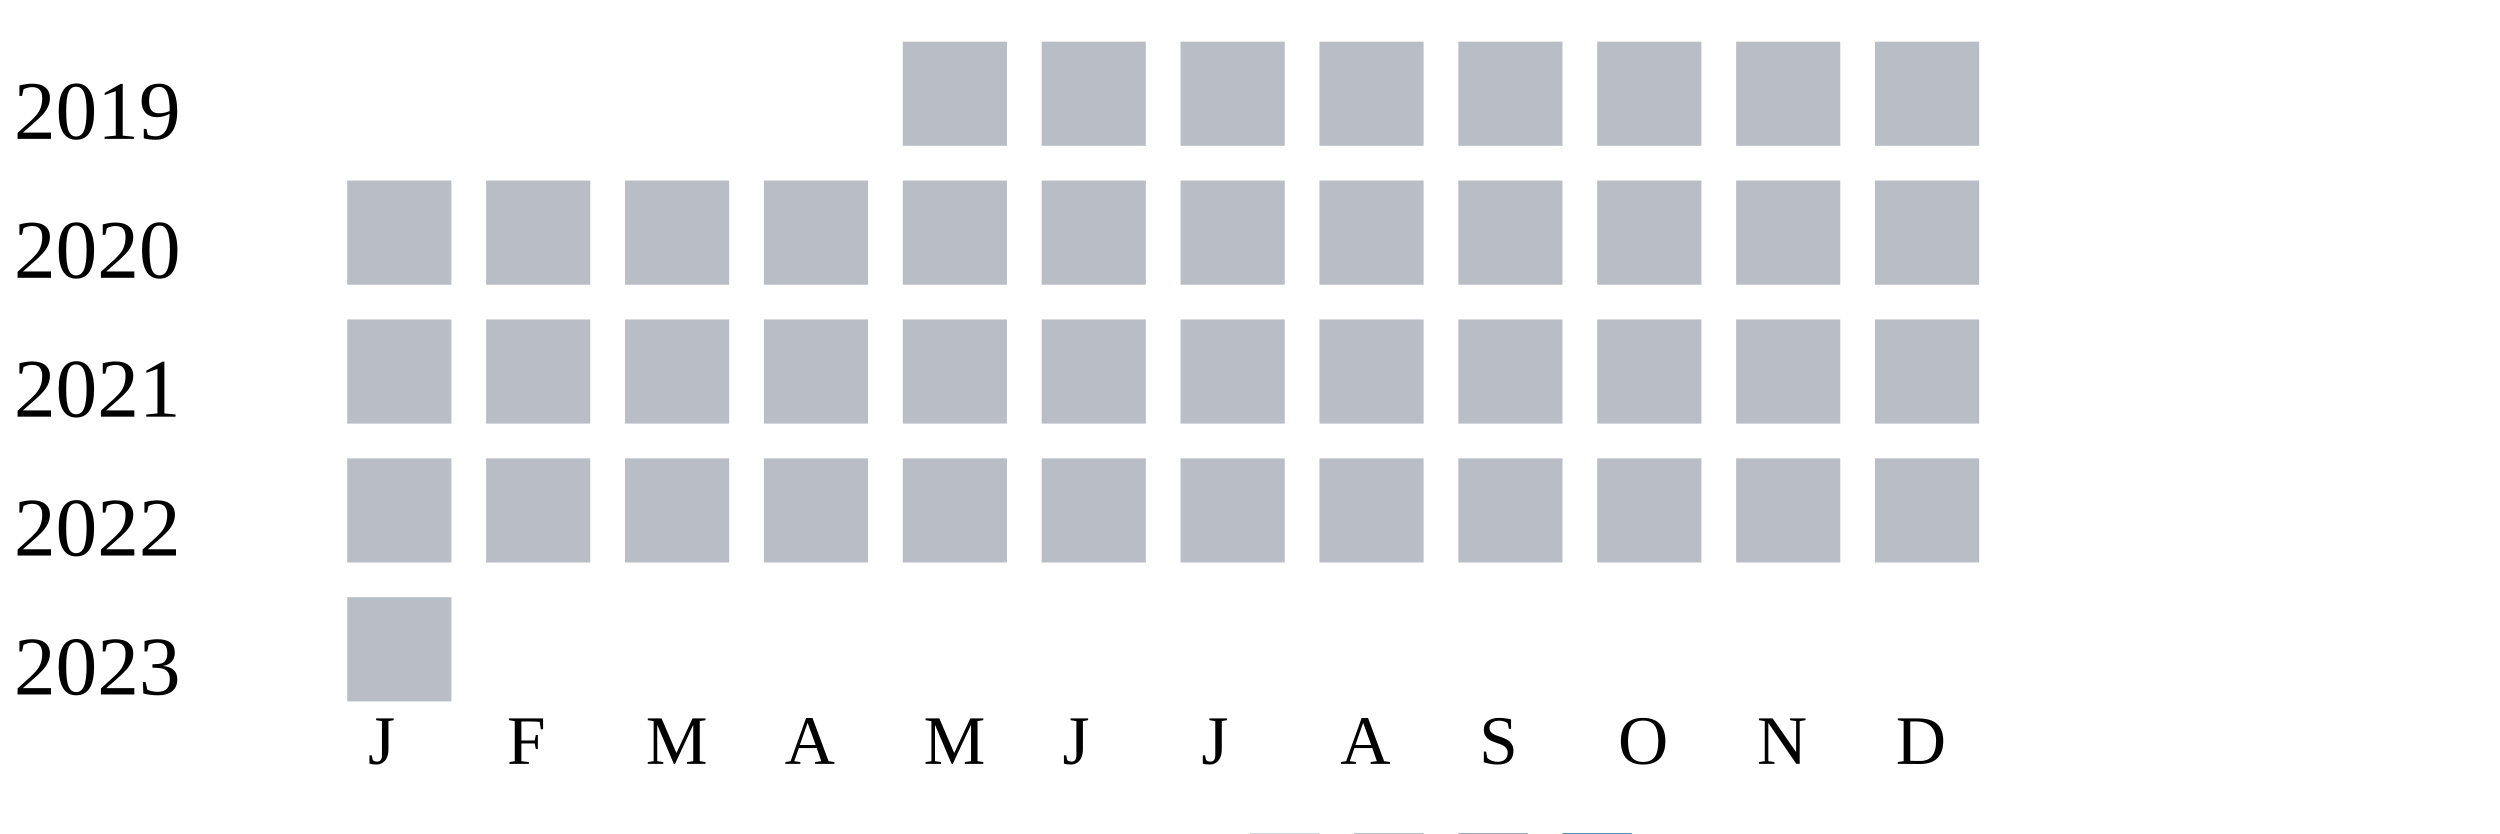
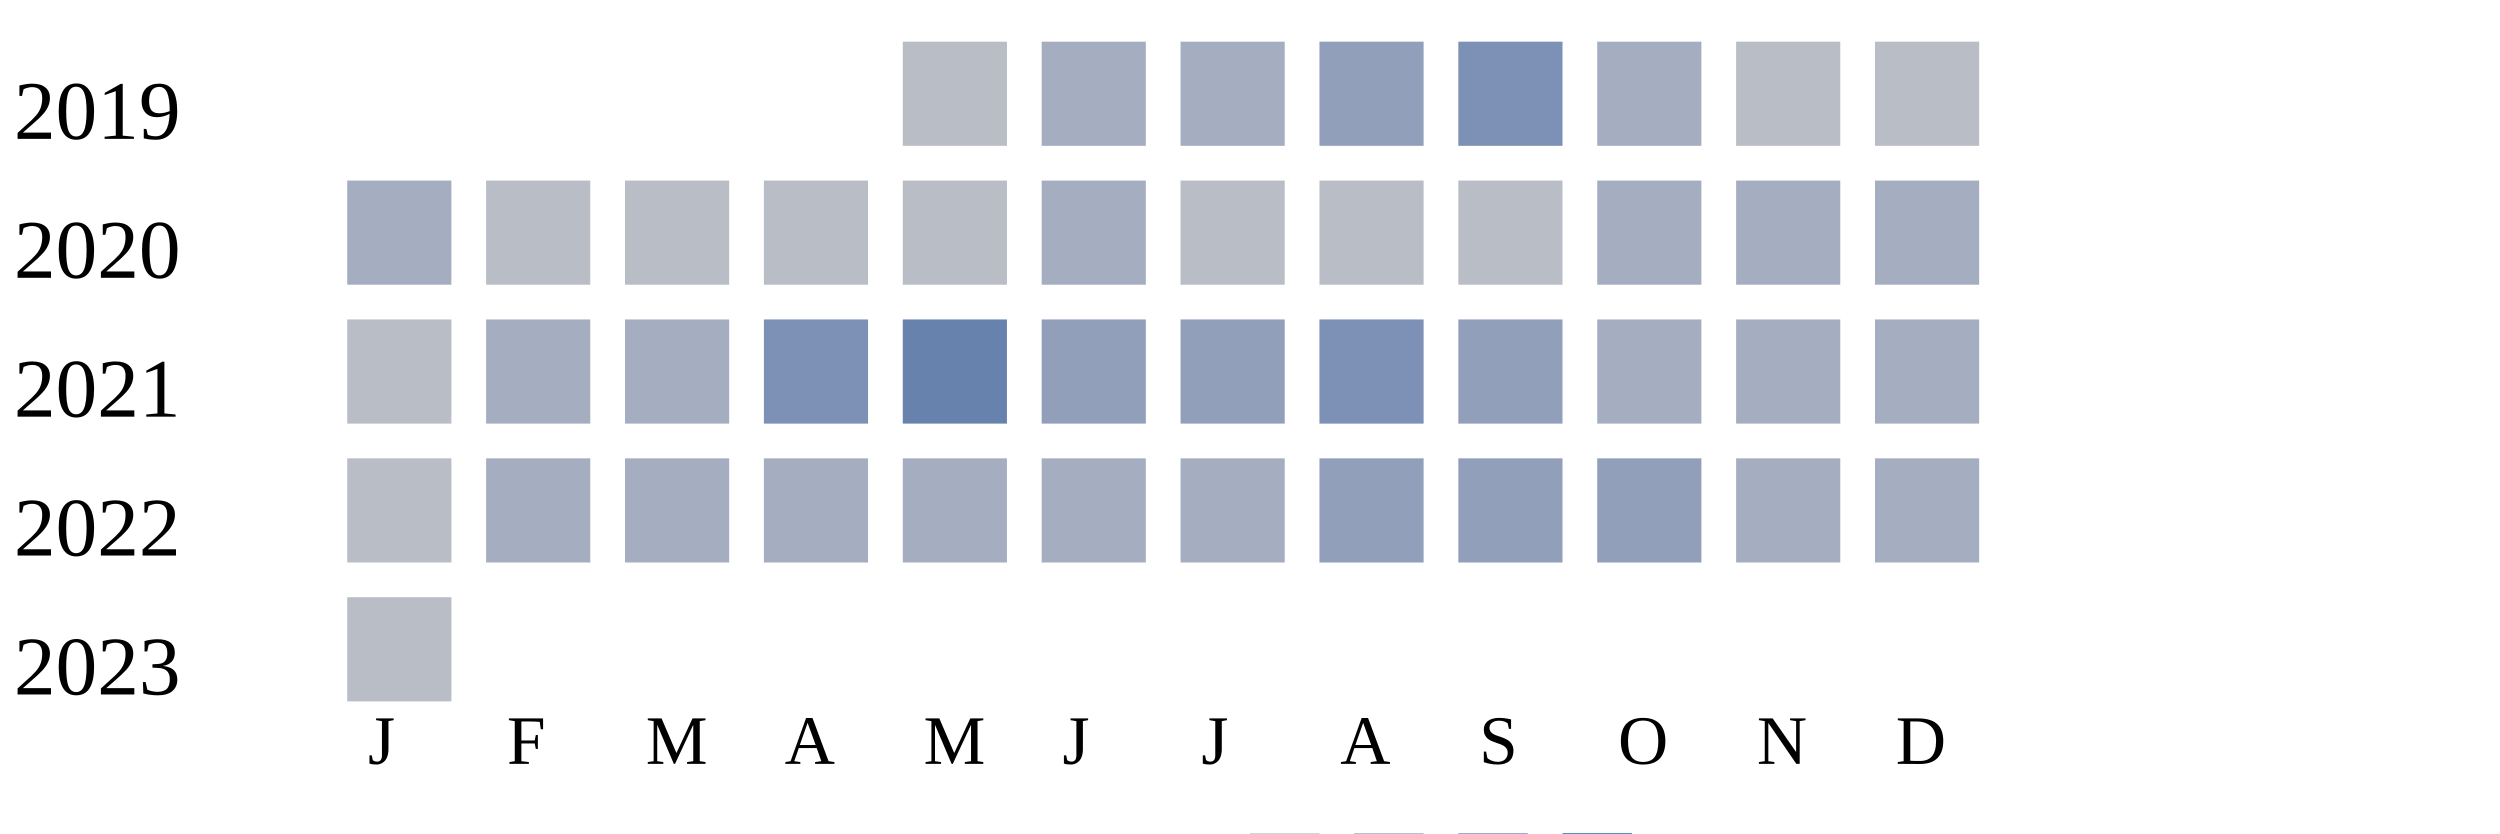
<svg xmlns="http://www.w3.org/2000/svg" width="360" height="120">
  <g transform="translate(0 0)">
    <text x="2" y="20">2019</text>
    <rect x="130" y="6" width="15" height="15" fill="#b9bdc6" />
-     <rect x="150" y="6" width="15" height="15" fill="#b9bdc6" />
-     <rect x="170" y="6" width="15" height="15" fill="#b9bdc6" />
-     <rect x="190" y="6" width="15" height="15" fill="#b9bdc6" />
-     <rect x="210" y="6" width="15" height="15" fill="#b9bdc6" />
-     <rect x="230" y="6" width="15" height="15" fill="#b9bdc6" />
+     <rect x="150" y="6" width="15" height="15" fill="#a5aec0" />
+     <rect x="170" y="6" width="15" height="15" fill="#a5aec0" />
+     <rect x="190" y="6" width="15" height="15" fill="#919fba" />
+     <rect x="210" y="6" width="15" height="15" fill="#7d90b5" />
+     <rect x="230" y="6" width="15" height="15" fill="#a5aec0" />
    <rect x="250" y="6" width="15" height="15" fill="#b9bdc6" />
    <rect x="270" y="6" width="15" height="15" fill="#b9bdc6" />
  </g>
  <g transform="translate(0 20)">
    <text x="2" y="20">2020</text>
-     <rect x="50" y="6" width="15" height="15" fill="#b9bdc6" />
+     <rect x="50" y="6" width="15" height="15" fill="#a5aec0" />
    <rect x="70" y="6" width="15" height="15" fill="#b9bdc6" />
    <rect x="90" y="6" width="15" height="15" fill="#b9bdc6" />
    <rect x="110" y="6" width="15" height="15" fill="#b9bdc6" />
    <rect x="130" y="6" width="15" height="15" fill="#b9bdc6" />
-     <rect x="150" y="6" width="15" height="15" fill="#b9bdc6" />
+     <rect x="150" y="6" width="15" height="15" fill="#a5aec0" />
    <rect x="170" y="6" width="15" height="15" fill="#b9bdc6" />
    <rect x="190" y="6" width="15" height="15" fill="#b9bdc6" />
    <rect x="210" y="6" width="15" height="15" fill="#b9bdc6" />
-     <rect x="230" y="6" width="15" height="15" fill="#b9bdc6" />
-     <rect x="250" y="6" width="15" height="15" fill="#b9bdc6" />
-     <rect x="270" y="6" width="15" height="15" fill="#b9bdc6" />
+     <rect x="230" y="6" width="15" height="15" fill="#a5aec0" />
+     <rect x="250" y="6" width="15" height="15" fill="#a5aec0" />
+     <rect x="270" y="6" width="15" height="15" fill="#a5aec0" />
  </g>
  <g transform="translate(0 40)">
    <text x="2" y="20">2021</text>
    <rect x="50" y="6" width="15" height="15" fill="#b9bdc6" />
-     <rect x="70" y="6" width="15" height="15" fill="#b9bdc6" />
-     <rect x="90" y="6" width="15" height="15" fill="#b9bdc6" />
-     <rect x="110" y="6" width="15" height="15" fill="#b9bdc6" />
-     <rect x="130" y="6" width="15" height="15" fill="#b9bdc6" />
-     <rect x="150" y="6" width="15" height="15" fill="#b9bdc6" />
-     <rect x="170" y="6" width="15" height="15" fill="#b9bdc6" />
-     <rect x="190" y="6" width="15" height="15" fill="#b9bdc6" />
-     <rect x="210" y="6" width="15" height="15" fill="#b9bdc6" />
-     <rect x="230" y="6" width="15" height="15" fill="#b9bdc6" />
-     <rect x="250" y="6" width="15" height="15" fill="#b9bdc6" />
-     <rect x="270" y="6" width="15" height="15" fill="#b9bdc6" />
+     <rect x="70" y="6" width="15" height="15" fill="#a5aec0" />
+     <rect x="90" y="6" width="15" height="15" fill="#a5aec0" />
+     <rect x="110" y="6" width="15" height="15" fill="#7d90b5" />
+     <rect x="130" y="6" width="15" height="15" fill="#6882ae" />
+     <rect x="150" y="6" width="15" height="15" fill="#919fba" />
+     <rect x="170" y="6" width="15" height="15" fill="#919fba" />
+     <rect x="190" y="6" width="15" height="15" fill="#7d90b5" />
+     <rect x="210" y="6" width="15" height="15" fill="#919fba" />
+     <rect x="230" y="6" width="15" height="15" fill="#a5aec0" />
+     <rect x="250" y="6" width="15" height="15" fill="#a5aec0" />
+     <rect x="270" y="6" width="15" height="15" fill="#a5aec0" />
  </g>
  <g transform="translate(0 60)">
    <text x="2" y="20">2022</text>
    <rect x="50" y="6" width="15" height="15" fill="#b9bdc6" />
-     <rect x="70" y="6" width="15" height="15" fill="#b9bdc6" />
-     <rect x="90" y="6" width="15" height="15" fill="#b9bdc6" />
-     <rect x="110" y="6" width="15" height="15" fill="#b9bdc6" />
-     <rect x="130" y="6" width="15" height="15" fill="#b9bdc6" />
-     <rect x="150" y="6" width="15" height="15" fill="#b9bdc6" />
-     <rect x="170" y="6" width="15" height="15" fill="#b9bdc6" />
-     <rect x="190" y="6" width="15" height="15" fill="#b9bdc6" />
-     <rect x="210" y="6" width="15" height="15" fill="#b9bdc6" />
-     <rect x="230" y="6" width="15" height="15" fill="#b9bdc6" />
-     <rect x="250" y="6" width="15" height="15" fill="#b9bdc6" />
-     <rect x="270" y="6" width="15" height="15" fill="#b9bdc6" />
+     <rect x="70" y="6" width="15" height="15" fill="#a5aec0" />
+     <rect x="90" y="6" width="15" height="15" fill="#a5aec0" />
+     <rect x="110" y="6" width="15" height="15" fill="#a5aec0" />
+     <rect x="130" y="6" width="15" height="15" fill="#a5aec0" />
+     <rect x="150" y="6" width="15" height="15" fill="#a5aec0" />
+     <rect x="170" y="6" width="15" height="15" fill="#a5aec0" />
+     <rect x="190" y="6" width="15" height="15" fill="#919fba" />
+     <rect x="210" y="6" width="15" height="15" fill="#919fba" />
+     <rect x="230" y="6" width="15" height="15" fill="#919fba" />
+     <rect x="250" y="6" width="15" height="15" fill="#a5aec0" />
+     <rect x="270" y="6" width="15" height="15" fill="#a5aec0" />
  </g>
  <g transform="translate(0 80)">
    <text x="2" y="20">2023</text>
    <rect x="50" y="6" width="15" height="15" fill="#b9bdc6" />
  </g>
  <text style="font-size: 10px; text-align: center" x="53" y="110">J</text>
  <text style="font-size: 10px; text-align: center" x="73" y="110">F</text>
  <text style="font-size: 10px; text-align: center" x="93" y="110">M</text>
  <text style="font-size: 10px; text-align: center" x="113" y="110">A</text>
  <text style="font-size: 10px; text-align: center" x="133" y="110">M</text>
  <text style="font-size: 10px; text-align: center" x="153" y="110">J</text>
  <text style="font-size: 10px; text-align: center" x="173" y="110">J</text>
  <text style="font-size: 10px; text-align: center" x="193" y="110">A</text>
  <text style="font-size: 10px; text-align: center" x="213" y="110">S</text>
  <text style="font-size: 10px; text-align: center" x="233" y="110">O</text>
  <text style="font-size: 10px; text-align: center" x="253" y="110">N</text>
  <text style="font-size: 10px; text-align: center" x="273" y="110">D</text>
  <text style="font-size: 10px;" x="155" y="129">Less</text>
  <rect fill="#b9bdc6" width="10" height="10" x="180" y="120" />
  <rect fill="#919fba" width="10" height="10" x="195" y="120" />
  <rect fill="#6882ae" width="10" height="10" x="210" y="120" />
  <rect fill="#005a9c" width="10" height="10" x="225" y="120" />
  <text x="240" y="129" style="font-size: 10px;">More</text>
</svg>
